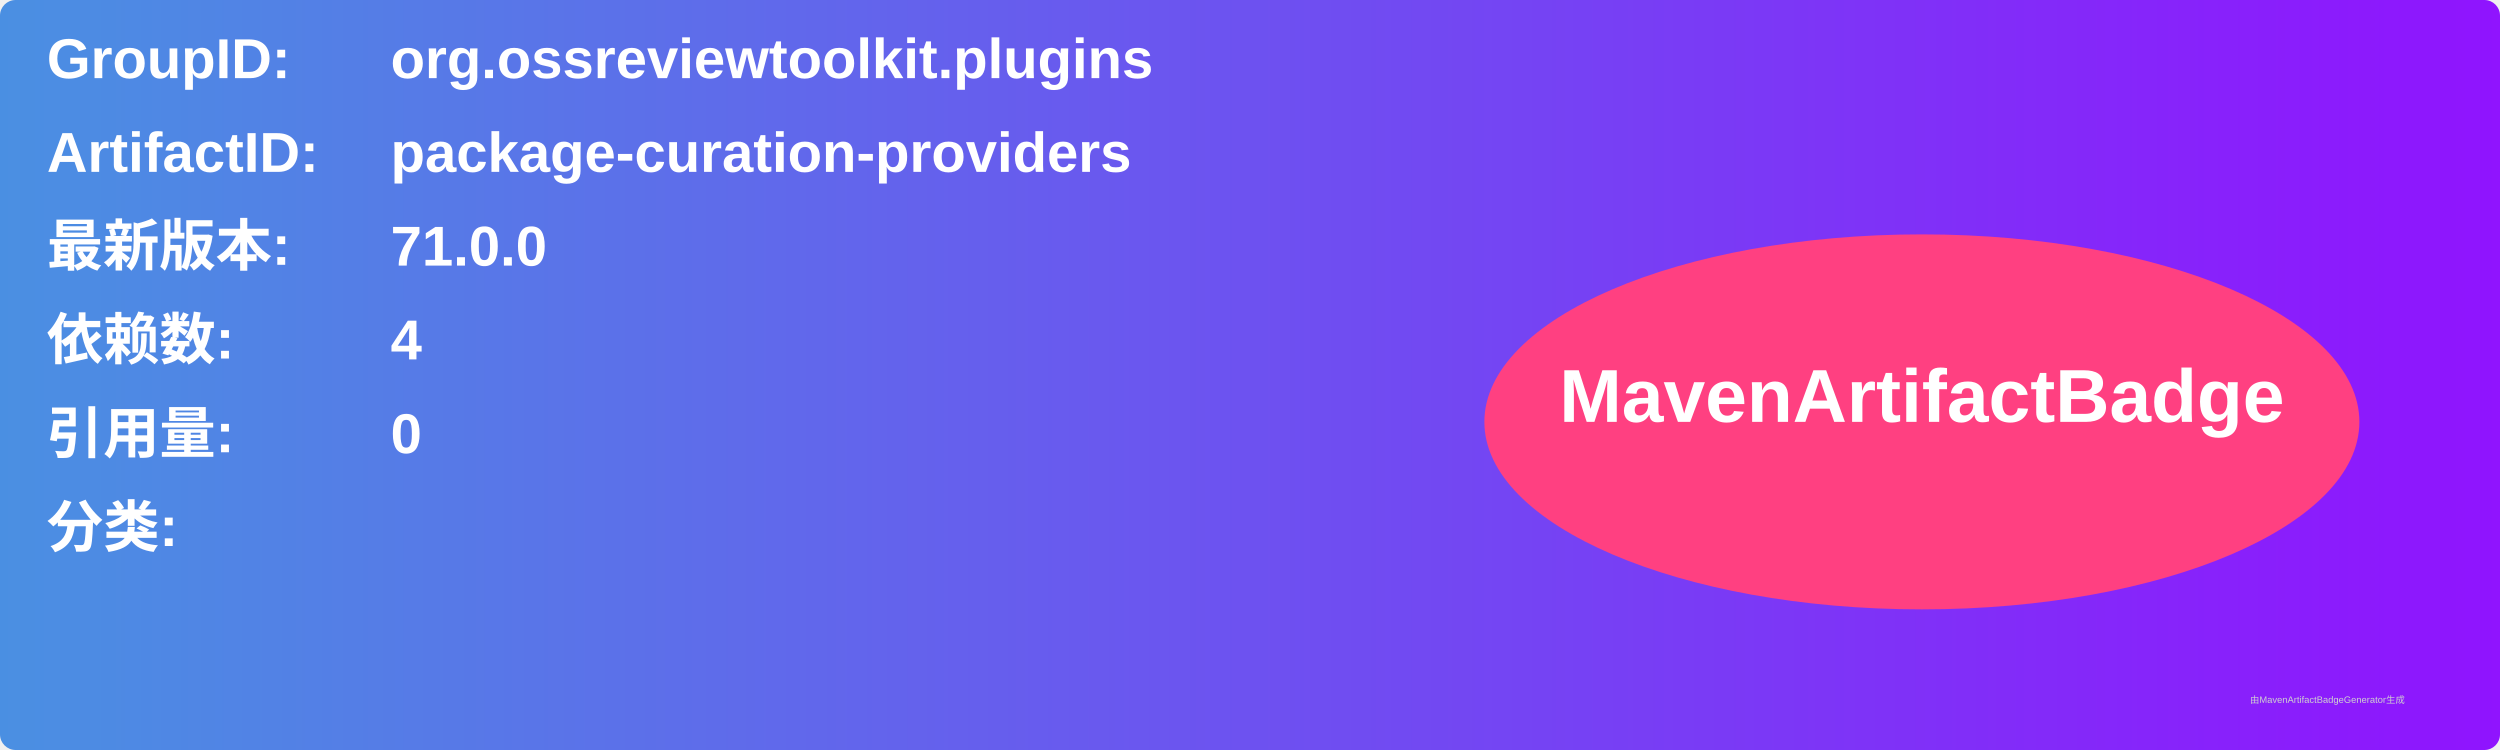
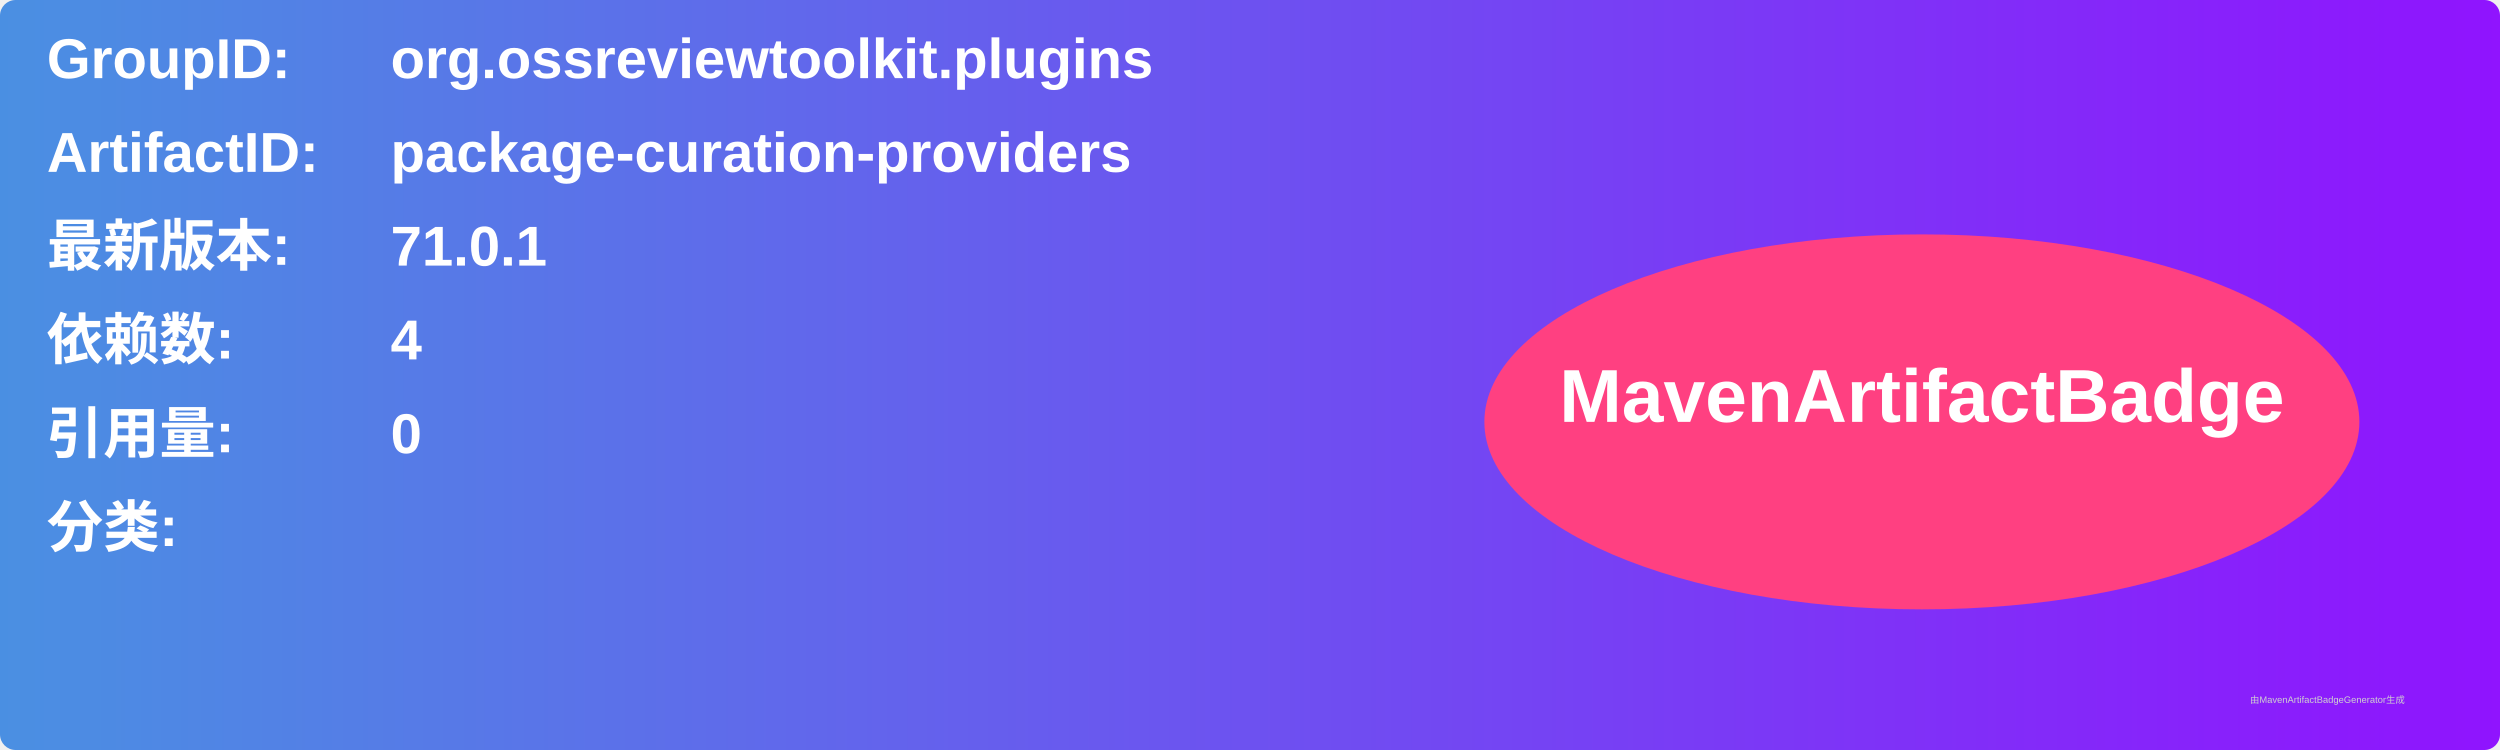
<svg xmlns="http://www.w3.org/2000/svg" width="800" height="240" viewBox="0 0 800 240">
  <linearGradient id="grad" x1="0%" y1="0%" x2="100%" y2="0%">
    <stop offset="0%" stop-color="#4a90e2" />
    <stop offset="100%" stop-color="#9013fe" />
  </linearGradient>
  <rect width="100%" height="100%" rx="5" ry="5" fill="url(#grad)" />
  <g transform="translate(15, 15)">
    <text x="0" y="10" font-family="Arial" font-size="18" fill="white" font-weight="bold" width="260">GroupID:</text>
    <text x="110" y="10" font-family="Arial" font-size="18" fill="white" font-weight="bold" width="460">org.ossreviewtoolkit.plugins</text>
    <text x="0" y="40" font-family="Arial" font-size="18" fill="white" font-weight="bold" width="260">ArtifactID:</text>
    <text x="110" y="40" font-family="Arial" font-size="18" fill="white" font-weight="bold" width="460">package-curation-providers</text>
    <text x="0" y="70" font-family="Arial" font-size="18" fill="white" font-weight="bold">最新版本:</text>
    <text x="110" y="70" font-family="Arial" font-size="18" fill="white" font-weight="bold">
-       <tspan font-weight="bold">71.0.0</tspan>
+       <tspan font-weight="bold">71.0.1</tspan>
    </text>
    <text x="0" y="100" font-family="Arial" font-size="18" fill="white" font-weight="bold">依赖数: </text>
    <text x="110" y="100" font-family="Arial" font-size="18" fill="white">
      <tspan font-weight="bold">4</tspan>
    </text>
    <text x="0" y="130" font-family="Arial" font-size="18" fill="white" font-weight="bold">引用量: </text>
    <text x="110" y="130" font-family="Arial" font-size="18" fill="white">
      <tspan font-weight="bold">0</tspan>
    </text>
    <text x="0" y="160" font-family="Arial" font-size="18" fill="white" font-weight="bold">分类:</text>
    <text x="10" y="190" font-family="Arial" font-size="10" fill="white">
      <tspan font-weight="bold" />
    </text>
    <ellipse cx="600" cy="120" rx="140" ry="60" fill="#ff4081" />
    <text x="600" y="120" text-anchor="middle" font-family="Arial" font-size="24" fill="white" font-weight="bold">MavenArtifactBadge</text>
  </g>
  <text x="720" y="225" font-family="Arial" font-size="3" fill="#d0d0d0">由MavenArtifactBadgeGenerator生成</text>
</svg>
